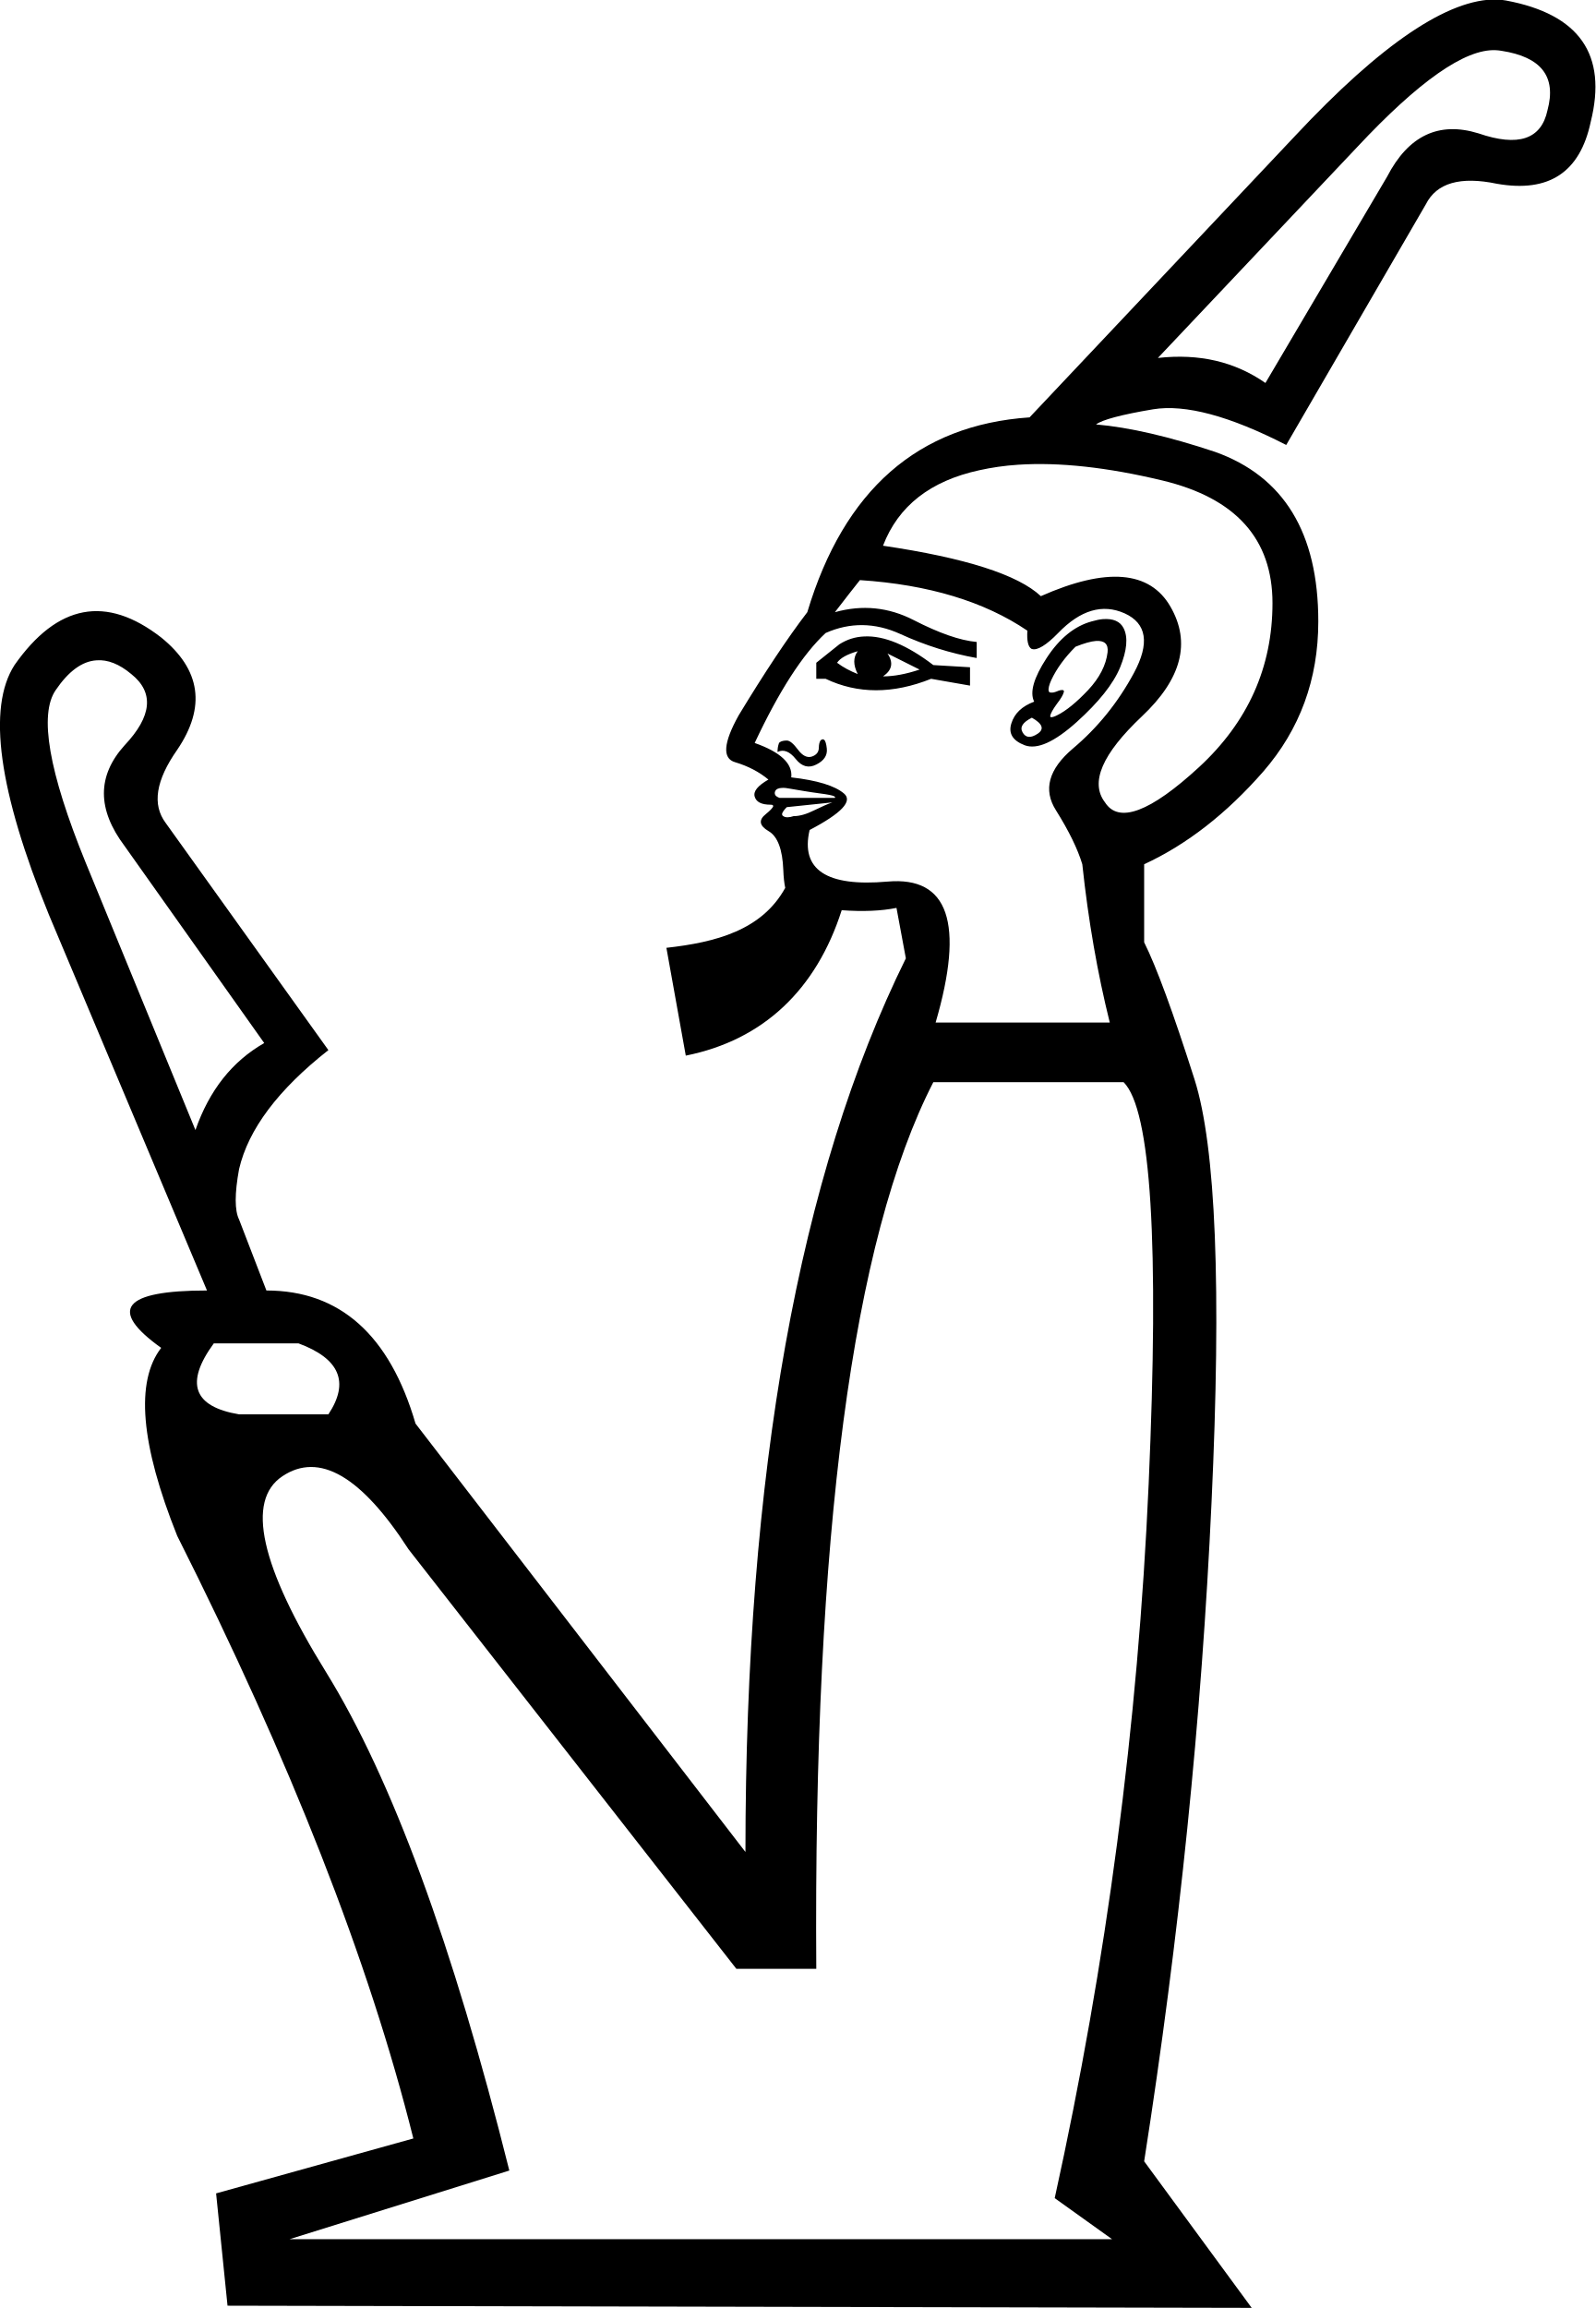
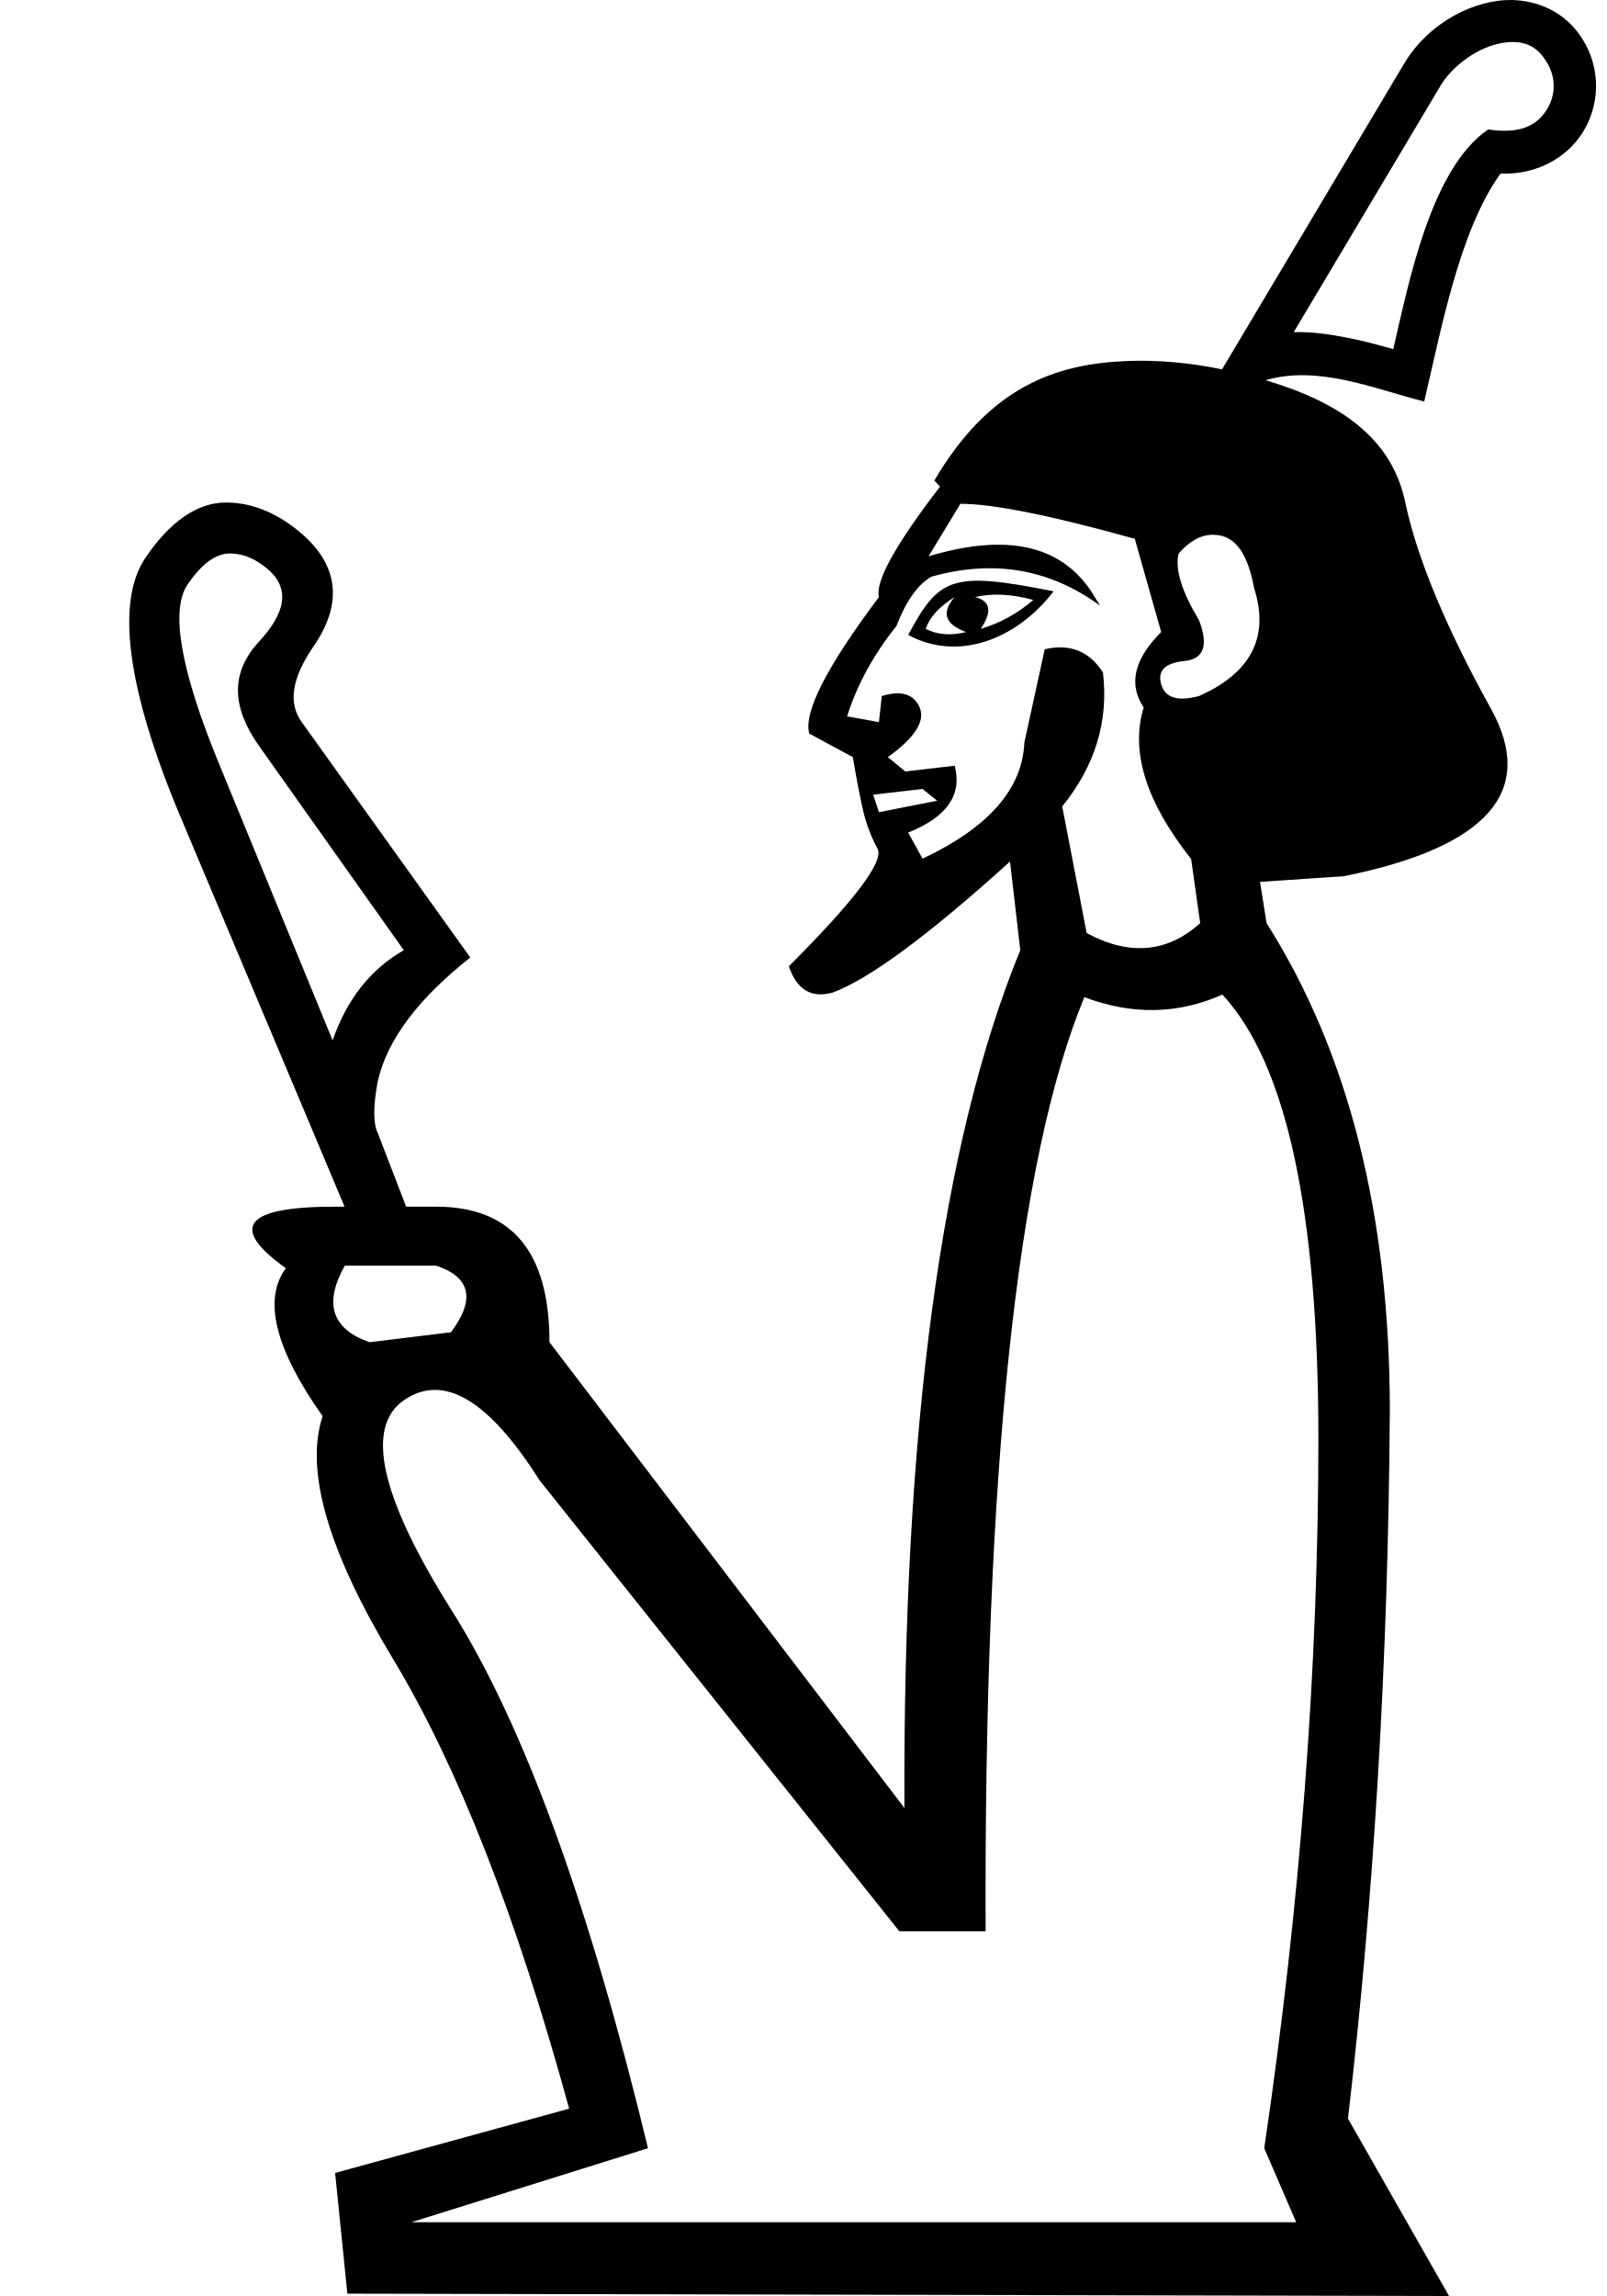
- <svg xmlns="http://www.w3.org/2000/svg" width="12.43" height="17.983" version="1.1" id="svg1">
+ <svg xmlns="http://www.w3.org/2000/svg" width="700" height="1000" version="1.1" id="svg1">
  <defs id="defs1" />
-   <path id="path1" style="fill:#000000;stroke:none" d="M 11.664 -0.004 C 11.287 -0.012 10.763 0.342 10.094 1.057 L 8.023 3.252 C 7.154 3.311 6.577 3.817 6.291 4.77 C 6.136 4.972 5.958 5.241 5.756 5.574 C 5.637 5.788 5.627 5.91 5.729 5.939 C 5.83 5.969 5.917 6.015 5.988 6.074 C 5.905 6.122 5.869 6.165 5.881 6.207 C 5.893 6.249 5.934 6.27 6.006 6.27 C 6.01 6.27 6.013 6.271 6.016 6.271 L 6.018 6.271 L 6.02 6.273 L 6.021 6.273 L 6.023 6.275 L 6.023 6.277 L 6.025 6.277 L 6.025 6.279 L 6.025 6.281 L 6.025 6.283 C 6.021 6.295 6 6.317 5.969 6.342 C 5.909 6.389 5.917 6.433 5.988 6.475 C 6.06 6.516 6.098 6.619 6.104 6.779 C 6.106 6.834 6.111 6.88 6.119 6.918 C 5.937 7.248 5.579 7.342 5.193 7.385 L 5.344 8.225 C 5.949 8.104 6.362 7.709 6.559 7.092 C 6.725 7.104 6.867 7.098 6.986 7.074 L 7.059 7.467 C 6.225 9.157 5.809 11.478 5.809 14.43 L 3.238 11.092 C 3.036 10.401 2.648 10.055 2.076 10.055 L 1.863 9.502 C 1.828 9.431 1.828 9.3 1.863 9.109 C 1.935 8.8 2.166 8.491 2.559 8.182 L 1.291 6.412 C 1.184 6.269 1.214 6.08 1.381 5.842 C 1.607 5.509 1.565 5.217 1.256 4.967 C 0.827 4.634 0.447 4.706 0.113 5.182 C -0.101 5.515 -0.012 6.163 0.381 7.127 L 1.613 10.055 C 0.959 10.055 0.839 10.204 1.256 10.502 C 1.054 10.764 1.095 11.253 1.381 11.967 C 2.262 13.717 2.876 15.281 3.221 16.662 L 1.684 17.09 L 1.773 17.965 L 9.754 17.982 L 8.916 16.84 C 9.19 15.09 9.364 13.379 9.441 11.707 C 9.519 10.035 9.475 8.936 9.309 8.412 C 9.142 7.888 9.011 7.532 8.916 7.342 L 8.916 6.734 C 9.249 6.58 9.558 6.339 9.844 6.012 C 10.129 5.684 10.273 5.294 10.273 4.842 C 10.273 4.151 10.004 3.712 9.469 3.521 C 9.112 3.402 8.803 3.33 8.541 3.307 C 8.589 3.271 8.736 3.231 8.986 3.189 C 9.236 3.148 9.583 3.241 10.023 3.467 L 11.111 1.592 C 11.195 1.425 11.38 1.372 11.666 1.432 C 12.071 1.503 12.313 1.342 12.396 0.949 C 12.527 0.425 12.308 0.111 11.736 0.004 C 11.713 0 11.689 -0.003 11.664 -0.004 z M 11.654 0.391 C 11.67 0.391 11.686 0.394 11.701 0.396 C 12.011 0.444 12.13 0.597 12.059 0.859 C 12.011 1.086 11.831 1.146 11.521 1.039 C 11.212 0.944 10.975 1.056 10.809 1.377 L 9.861 2.984 C 9.623 2.818 9.345 2.753 9.023 2.789 L 10.576 1.146 C 11.056 0.633 11.415 0.381 11.654 0.391 z M 7.934 3.621 C 8.255 3.6 8.63 3.641 9.059 3.744 C 9.63 3.881 9.916 4.199 9.916 4.699 C 9.916 5.199 9.725 5.625 9.344 5.977 C 8.963 6.328 8.718 6.419 8.611 6.252 C 8.492 6.097 8.589 5.874 8.898 5.582 C 9.208 5.29 9.282 5.006 9.121 4.727 C 8.96 4.447 8.623 4.418 8.111 4.645 C 7.933 4.478 7.524 4.347 6.881 4.252 C 7 3.942 7.25 3.747 7.631 3.664 C 7.726 3.643 7.826 3.628 7.934 3.621 z M 6.701 4.52 C 7.237 4.555 7.673 4.688 8.006 4.914 C 8.001 4.991 8.011 5.038 8.037 5.055 C 8.038 5.055 8.042 5.056 8.043 5.057 C 8.082 5.069 8.152 5.029 8.246 4.932 C 8.419 4.753 8.591 4.702 8.764 4.779 C 8.936 4.857 8.961 5.012 8.836 5.244 C 8.711 5.476 8.552 5.671 8.361 5.832 C 8.171 5.993 8.127 6.154 8.229 6.314 C 8.33 6.475 8.398 6.615 8.434 6.734 C 8.481 7.175 8.553 7.586 8.648 7.967 L 7.291 7.967 C 7.517 7.193 7.392 6.827 6.916 6.869 C 6.44 6.911 6.237 6.776 6.309 6.467 C 6.559 6.336 6.648 6.241 6.576 6.182 C 6.505 6.122 6.368 6.08 6.166 6.057 C 6.178 5.95 6.083 5.86 5.881 5.789 C 6.071 5.384 6.255 5.098 6.434 4.932 C 6.624 4.848 6.817 4.85 7.014 4.939 C 7.21 5.029 7.409 5.091 7.611 5.127 L 7.611 5.002 C 7.48 4.99 7.318 4.933 7.121 4.832 C 6.925 4.731 6.72 4.71 6.506 4.77 C 6.589 4.662 6.654 4.579 6.701 4.52 z M 8.594 4.824 C 8.567 4.826 8.539 4.833 8.506 4.842 C 8.375 4.878 8.257 4.972 8.156 5.127 C 8.055 5.282 8.023 5.395 8.059 5.467 C 7.963 5.503 7.905 5.559 7.881 5.637 C 7.857 5.714 7.891 5.771 7.986 5.807 C 8.082 5.842 8.216 5.782 8.389 5.627 C 8.561 5.472 8.675 5.33 8.729 5.199 C 8.782 5.068 8.792 4.966 8.756 4.895 C 8.729 4.841 8.674 4.818 8.594 4.824 z M 6.734 4.959 C 6.664 4.962 6.601 4.982 6.541 5.02 L 6.361 5.164 L 6.361 5.289 L 6.434 5.289 C 6.684 5.408 6.958 5.408 7.256 5.289 L 7.559 5.342 L 7.559 5.199 L 7.273 5.182 C 7.069 5.026 6.888 4.951 6.734 4.959 z M 8.541 4.994 C 8.608 4.99 8.638 5.019 8.631 5.082 C 8.619 5.183 8.568 5.282 8.479 5.377 C 8.389 5.472 8.308 5.539 8.236 5.574 C 8.216 5.584 8.202 5.588 8.193 5.588 L 8.191 5.588 L 8.189 5.588 L 8.188 5.588 L 8.188 5.586 L 8.186 5.586 L 8.186 5.584 L 8.184 5.584 L 8.184 5.582 L 8.184 5.58 L 8.184 5.578 C 8.186 5.562 8.203 5.529 8.236 5.484 C 8.268 5.443 8.285 5.412 8.289 5.395 C 8.289 5.393 8.291 5.39 8.291 5.389 L 8.291 5.387 L 8.291 5.385 L 8.289 5.383 L 8.289 5.381 L 8.287 5.379 L 8.285 5.377 L 8.283 5.377 L 8.281 5.377 C 8.272 5.375 8.256 5.378 8.236 5.387 C 8.216 5.395 8.201 5.398 8.189 5.396 C 8.187 5.396 8.182 5.395 8.18 5.395 L 8.178 5.393 L 8.176 5.391 L 8.174 5.389 C 8.173 5.388 8.172 5.384 8.172 5.383 C 8.168 5.367 8.175 5.336 8.193 5.297 C 8.235 5.208 8.298 5.122 8.381 5.039 C 8.448 5.012 8.501 4.997 8.541 4.994 z M 6.684 5.074 C 6.648 5.122 6.648 5.181 6.684 5.252 C 6.624 5.228 6.571 5.2 6.523 5.164 C 6.547 5.128 6.6 5.098 6.684 5.074 z M 6.916 5.092 L 7.166 5.217 C 7.059 5.253 6.964 5.27 6.881 5.27 C 6.952 5.222 6.964 5.163 6.916 5.092 z M 0.752 5.145 C 0.839 5.138 0.93 5.174 1.023 5.252 C 1.202 5.395 1.185 5.58 0.971 5.807 C 0.756 6.045 0.756 6.306 0.971 6.592 L 2.059 8.127 C 1.809 8.27 1.631 8.495 1.523 8.805 L 0.666 6.717 C 0.38 6.014 0.303 5.567 0.434 5.377 C 0.534 5.23 0.64 5.152 0.752 5.145 z M 8.041 5.592 C 8.124 5.639 8.14 5.681 8.086 5.717 C 8.032 5.753 7.993 5.749 7.969 5.707 C 7.945 5.665 7.97 5.628 8.041 5.592 z M 6.41 5.76 L 6.408 5.762 L 6.406 5.762 C 6.405 5.762 6.401 5.763 6.4 5.764 C 6.399 5.764 6.395 5.769 6.395 5.77 L 6.393 5.771 C 6.386 5.782 6.381 5.802 6.381 5.824 C 6.381 5.86 6.362 5.883 6.326 5.895 C 6.29 5.906 6.254 5.889 6.219 5.842 C 6.183 5.794 6.155 5.77 6.131 5.77 C 6.109 5.77 6.091 5.774 6.08 5.781 C 6.079 5.782 6.075 5.784 6.074 5.785 C 6.073 5.786 6.071 5.79 6.07 5.791 C 6.07 5.792 6.069 5.796 6.068 5.797 C 6.062 5.815 6.059 5.836 6.059 5.859 C 6.106 5.836 6.154 5.855 6.201 5.914 C 6.249 5.974 6.302 5.987 6.361 5.957 C 6.421 5.927 6.449 5.886 6.443 5.832 C 6.439 5.795 6.432 5.772 6.422 5.764 L 6.42 5.764 L 6.42 5.762 L 6.418 5.762 L 6.416 5.762 L 6.414 5.762 L 6.414 5.76 L 6.412 5.76 L 6.41 5.76 z M 6.094 6.139 C 6.111 6.138 6.132 6.14 6.156 6.145 C 6.222 6.156 6.299 6.17 6.389 6.182 C 6.45 6.19 6.488 6.197 6.502 6.205 L 6.504 6.207 L 6.506 6.209 L 6.506 6.211 L 6.508 6.211 L 6.508 6.213 L 6.508 6.215 L 6.506 6.215 L 6.506 6.217 L 6.076 6.217 C 6.061 6.212 6.049 6.205 6.043 6.197 C 6.037 6.188 6.035 6.176 6.041 6.164 C 6.048 6.149 6.065 6.14 6.094 6.139 z M 6.486 6.252 C 6.451 6.264 6.403 6.285 6.344 6.314 C 6.284 6.344 6.231 6.359 6.184 6.359 C 6.148 6.371 6.121 6.371 6.104 6.359 C 6.102 6.359 6.101 6.358 6.1 6.357 L 6.1 6.355 L 6.098 6.354 L 6.096 6.352 L 6.096 6.35 L 6.096 6.348 L 6.094 6.346 L 6.094 6.344 C 6.095 6.331 6.109 6.311 6.131 6.289 L 6.486 6.252 z M 7.273 8.432 L 8.756 8.432 C 8.97 8.646 9.034 9.69 8.951 11.564 C 8.868 13.439 8.623 15.294 8.219 17.127 L 8.666 17.447 L 2.256 17.447 L 3.969 16.912 C 3.528 15.15 3.053 13.857 2.541 13.029 C 2.029 12.202 1.915 11.692 2.201 11.502 C 2.487 11.311 2.815 11.501 3.184 12.072 L 5.738 15.34 L 6.361 15.34 C 6.338 11.959 6.643 9.658 7.273 8.432 z M 1.666 10.467 L 2.326 10.467 C 2.648 10.586 2.725 10.77 2.559 11.02 L 1.863 11.02 C 1.506 10.96 1.44 10.776 1.666 10.467 z " />
+   <path id="path7" style="fill:#000000;stroke:none;stroke-width:0.843" d="M 658.648,0.012 C 642.97,-0.365 622.593,9.305 611.562,27.826 l -79.241,133.03 c -14.11,-2.873 -27.646,-4.095 -40.638,-3.645 -31.845,1.102 -60.659,11.216 -84.709,52.102 l 2.499,2.622 c -19.423,25.335 -28.302,41.346 -26.613,48.102 -22.801,30.402 -32.894,50.185 -30.36,59.474 l 18.991,10.245 c 1.689,10.134 3.231,17.874 4.498,23.364 1.267,5.489 3.292,11.003 6.248,16.492 2.956,5.489 -9.895,22.514 -38.608,51.226 3.378,10.134 9.702,14.028 18.991,11.494 16.045,-5.911 41.871,-25.008 77.339,-57.099 l 4.473,38.618 c -34.354,83.737 -51.181,208.28 -50.466,373.606 L 239.348,584.584 c 0,-39.364 -16.437,-59.028 -49.359,-59.028 h -13.075 l -12.335,-32.026 c -2.069,-4.137 -2.069,-11.712 0,-22.748 4.137,-17.932 17.527,-35.821 40.287,-53.753 L 131.422,314.498 c -6.025,-8.411 -4.335,-19.169 5.202,-33.044 13.22,-19.232 10.789,-36.339 -7.242,-50.7 -10.764,-8.572 -21.187,-11.883 -31.005,-11.883 h -0.003 c -12.623,0 -24.667,8.584 -35.192,24.332 -12.756,19.088 -7.9,57.115 15.504,112.714 l 71.408,169.638 h -4.124 c -39.364,0 -46.507,8.905 -21.457,26.798 -10.02,13.598 -4.731,35.118 16.025,64.462 -7.873,23.618 2.394,58.842 30.665,105.72 28.27,46.878 53.809,112.137 76.712,195.874 l -101.944,27.994 5.342,52.581 L 631.188,1000 587.171,922.737 c 11.451,-98.051 17.518,-200.775 18.234,-308.13 0,-85.168 -17.904,-156.002 -53.689,-212.542 l -2.856,-17.966 36.657,-2.492 c 62.492,-12.667 83.814,-36.949 63.968,-72.84 -19.845,-35.891 -32.29,-65.891 -37.357,-89.959 -5.268,-25.024 -23.988,-42.31 -60.882,-53.212 22.93,-6.671 46.893,3.6 69.118,9.29 7.007,-29.371 15.18,-74.406 33.266,-99.295 15.266,0.648 28.353,-6.525 35.422,-17.33 7.778,-11.888 8.636,-28.113 0.147,-41.462 C 681.942,5.387 670.237,0.291 658.648,0.012 Z M 673.551,26.749 c 4.625,7.272 3.99,15.235 -0.016,21.358 -5.73,9.055 -15.757,9.676 -25.326,8.282 -25.11,17.14 -34.76,67.701 -41.318,95.672 -10.251,-2.935 -28.003,-7.745 -43.321,-7.431 L 627.493,37.316 c 4.9,-8.227 14.995,-15.71 24.297,-18.049 13.86,-3.486 18.984,3.114 21.762,7.482 z M 418.345,219.431 c 14.356,0 39.652,5.11 75.965,15.244 l 11.492,40.606 c -11.823,11.823 -14.375,22.725 -7.619,32.859 -5.877,19.1 0.994,41.127 20.67,65.992 l 3.946,27.932 c -14.314,12.883 -30.843,14.348 -49.452,4.328 l -10.65,-55.148 c 14.356,-17.734 20.275,-37.234 17.742,-58.346 -5.911,-9.289 -14.384,-12.653 -25.362,-10.12 l -8.872,40.606 c -0.844,20.268 -15.642,37.089 -44.355,50.601 l -6.248,-11.369 c 16.89,-6.756 23.62,-16.447 20.242,-29.114 l -21.49,2.499 -7.622,-6.246 c 11.823,-8.445 16.401,-15.704 13.868,-21.615 -2.533,-5.911 -8.046,-7.531 -16.49,-4.998 l -1.251,11.371 -13.868,-2.501 c 4.222,-13.512 11.356,-26.688 21.49,-39.355 4.222,-10.978 9.331,-18.112 15.243,-21.49 27.024,-7.6 51.509,-3.425 73.466,12.62 l -3.872,-6.249 C 461.806,237.271 438.255,232.162 404.475,242.296 Z m 110.126,13.481 c 10.484,0.066 15.266,9.66 17.814,23.252 6.756,21.112 -1.188,36.845 -23.989,46.979 -9.289,2.534 -14.805,0.79 -16.494,-5.121 -1.689,-5.911 1.676,-9.277 10.121,-10.121 8.445,-0.844 10.595,-6.763 6.373,-17.742 -7.6,-12.667 -10.561,-22.355 -8.872,-29.111 4.553,-5.203 9.495,-8.171 15.047,-8.136 z M 115.914,247.277 c 10.344,8.278 9.189,18.876 -3.054,32.14 -12.587,13.637 -11.964,28.612 0,45.494 l 63.035,88.948 c -14.484,8.276 -24.8,21.337 -31.007,39.27 L 95.207,332.153 C 78.519,291.515 74.153,265.556 81.739,254.521 87.559,245.987 93.694,241.054 100.184,241.054 h 0.002 c 6.048,0 11.156,2.564 15.728,6.223 z M 395.605,276.531 c 21.242,11.586 46.802,2.513 63.344,-18.991 -44.504,-8.901 -49.845,-6.08 -63.344,18.991 z m 41.105,-17.493 c 4.222,0.211 8.725,0.984 13.369,2.25 -6.756,5.911 -14.42,10.085 -22.865,12.618 5.067,-7.6 4.257,-12.179 -2.499,-13.868 3.8,-0.844 7.772,-1.212 11.995,-1.001 z m -20.865,1.001 c -5.911,6.756 -4.293,11.865 4.996,15.243 -6.756,1.689 -12.55,1.159 -17.617,-1.375 1.689,-5.067 5.864,-9.646 12.62,-13.868 z m -13.995,83.585 6.373,5.121 -25.364,5 -2.499,-7.622 z m 130.618,89.566 c 27.912,30.059 41.808,94.529 41.808,193.296 0,99.482 -7.829,202.505 -23.574,309.144 l 13.904,32.232 H 179.214 L 282.262,935.63 C 256.497,828.991 228.028,751.014 196.895,701.63 c -31.133,-49.383 -38.081,-80.004 -20.904,-91.813 17.177,-11.809 36.843,-0.167 59.03,34.902 l 156.736,196.427 h 37.572 c -0.716,-200.396 13.663,-335.998 43.007,-406.852 20.755,7.873 40.81,7.484 60.134,-1.105 z M 150.205,551.249 h 39.783 c 15.03,5.01 17.181,14.695 6.445,29.009 l -35.454,4.326 c -16.461,-5.726 -20.079,-16.874 -10.775,-33.335 z" />
</svg>
